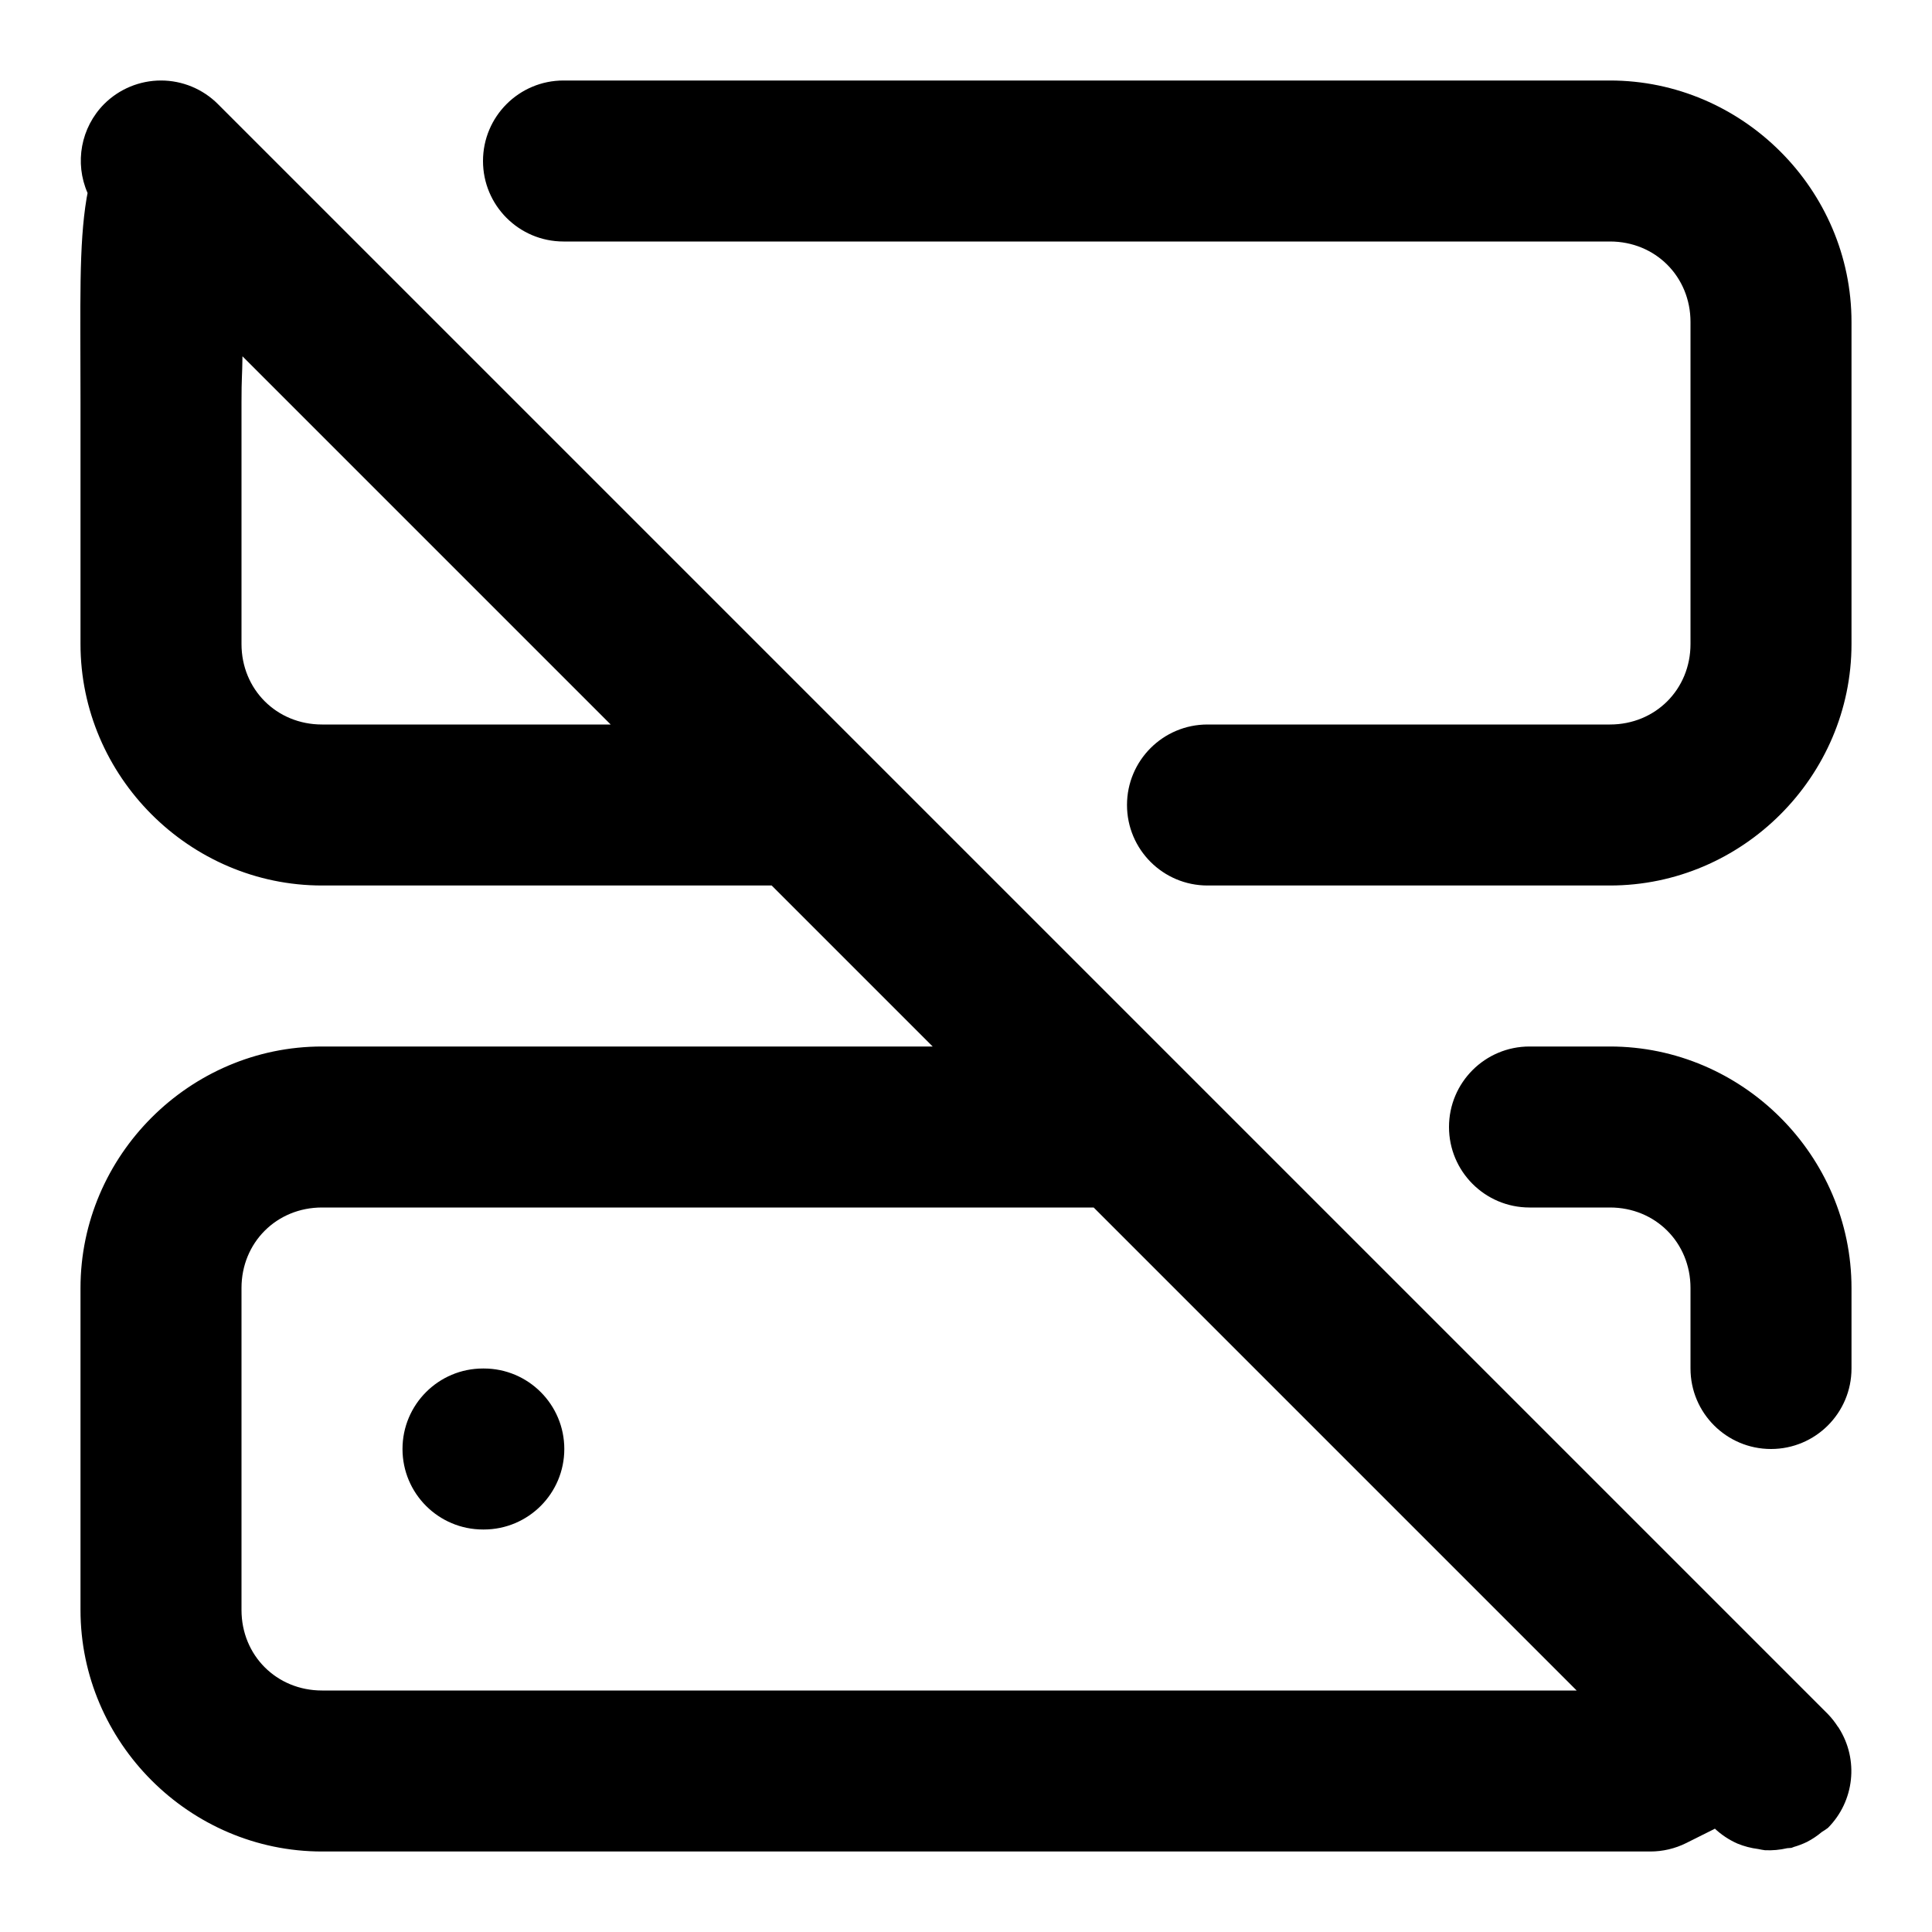
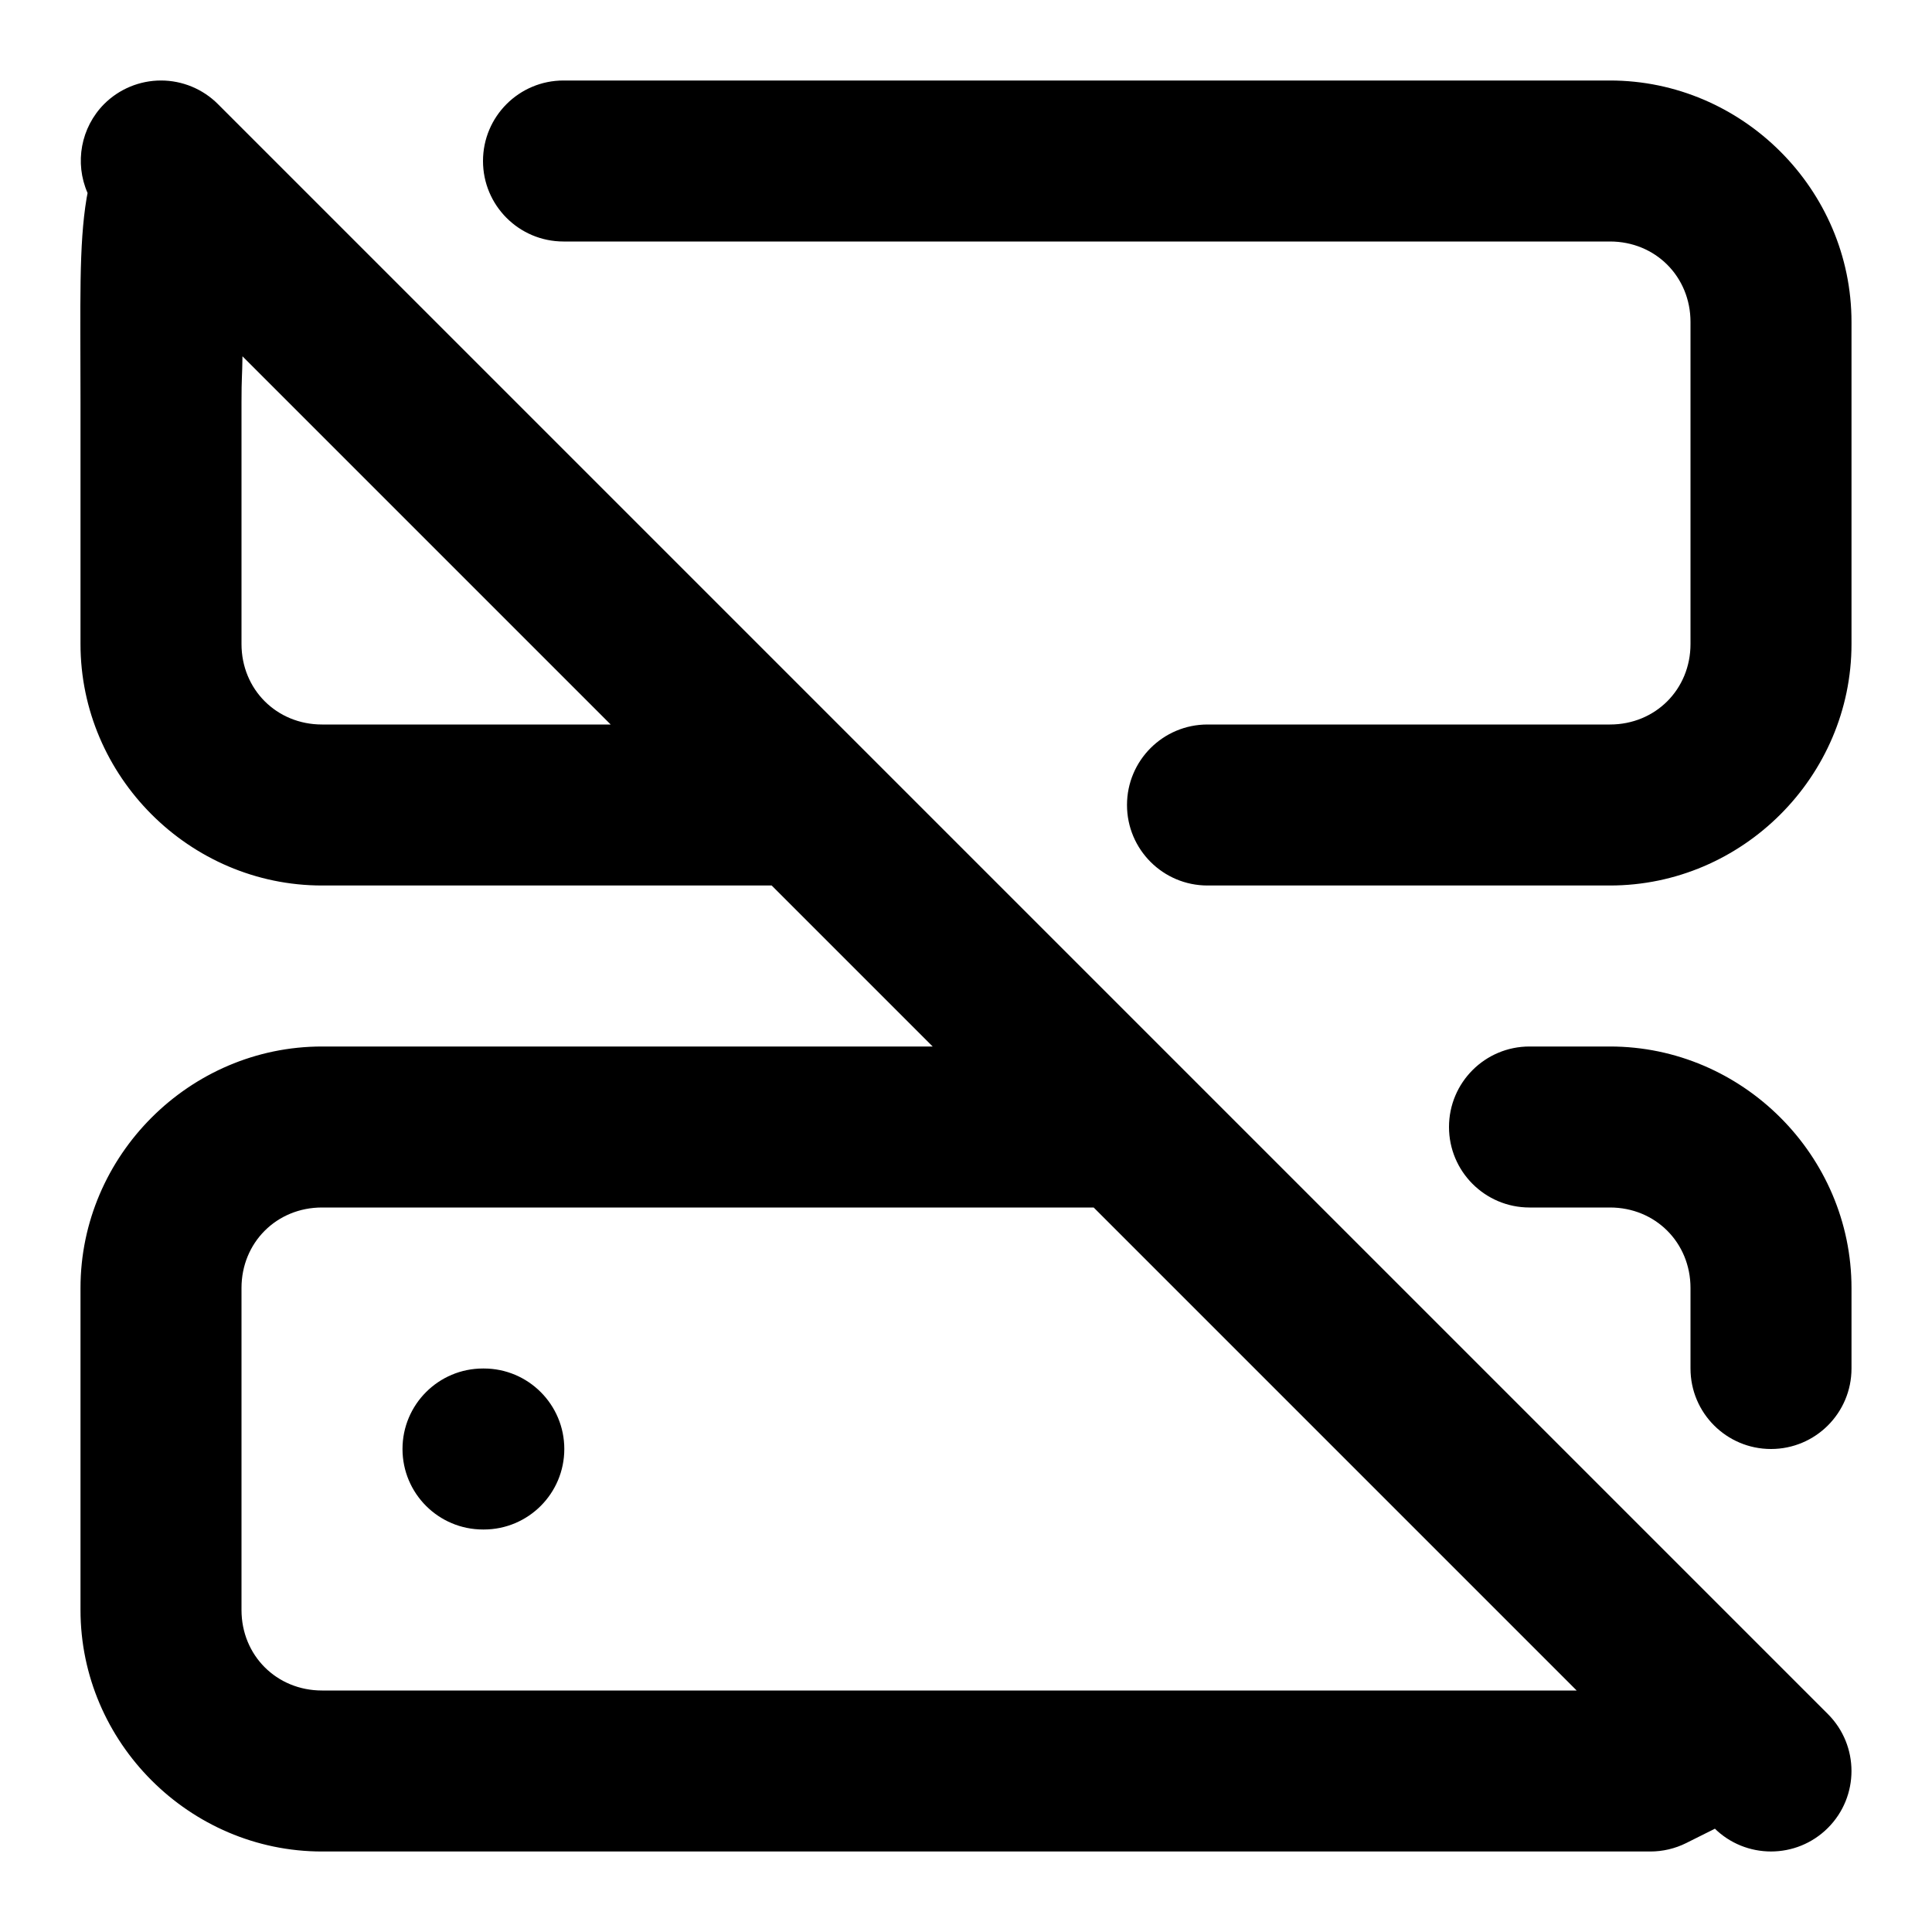
<svg xmlns="http://www.w3.org/2000/svg" width="24" height="24" viewBox="0 0 24 24" fill="currentColor" tags="cloud,storage" categories="development,devices">
-   <path d="M 2 1 A 1 1 0 0 0 1.293 1.293 A 1 1 0 0 0 1.088 2.398 C 1.084 2.419 1.08 2.44 1.076 2.461 C 0.978 3.049 1 3.75 1 5 L 1 8 C 1 9.645 2.355 11 4 11 L 9.586 11 L 11.586 13 L 4 13 C 2.355 13 1 14.355 1 16 L 1 20 C 1 21.645 2.355 23 4 23 L 20.5 23 A 1 1 0 0 0 20.947 22.895 L 21.303 22.717 L 21.293 22.707 A 1 1 0 0 0 21.584 22.902 A 1 1 0 0 0 21.84 22.969 A 1 1 0 0 0 21.924 22.984 A 1 1 0 0 0 22.201 22.959 A 1 1 0 0 0 22.254 22.955 A 1 1 0 0 0 22.285 22.943 A 1 1 0 0 0 22.447 22.881 A 1 1 0 0 0 22.631 22.758 A 1 1 0 0 0 22.707 22.707 A 1 1 0 0 0 22.842 21.465 A 1 1 0 0 0 22.836 21.455 A 1 1 0 0 0 22.83 21.449 A 1 1 0 0 0 22.707 21.293 L 22.207 20.793 L 14.707 13.293 L 10.707 9.293 L 3.207 1.793 L 2.707 1.293 A 1 1 0 0 0 2 1 z M 7 1 A 1 1 0 0 0 6 2 A 1 1 0 0 0 7 3 L 20 3 C 20.564 3 21 3.436 21 4 L 21 8 C 21 8.564 20.564 9 20 9 L 15 9 A 1 1 0 0 0 14 10 A 1 1 0 0 0 15 11 L 20 11 C 21.645 11 23 9.645 23 8 L 23 4 C 23 2.355 21.645 1 20 1 L 7 1 z M 3.012 4.426 L 7.586 9 L 4 9 C 3.436 9 3 8.564 3 8 L 3 5 C 3 4.675 3.009 4.686 3.012 4.426 z M 19 13 A 1 1 0 0 0 18 14 A 1 1 0 0 0 19 15 L 20 15 C 20.564 15 21 15.436 21 16 L 21 17 A 1 1 0 0 0 22 18 A 1 1 0 0 0 23 17 L 23 16 C 23 14.355 21.645 13 20 13 L 19 13 z M 4 15 L 13.586 15 L 19.586 21 L 4 21 C 3.436 21 3 20.564 3 20 L 3 16 C 3 15.436 3.436 15 4 15 z M 6 17 A 1 1 0 0 0 5 18 A 1 1 0 0 0 6 19 L 6.01 19 A 1 1 0 0 0 7.01 18 A 1 1 0 0 0 6.01 17 L 6 17 z " />
+   <path d="M 2 1 A 1 1 0 0 0 1.293 1.293 A 1 1 0 0 0 1.088 2.398 C 1.084 2.419 1.08 2.44 1.076 2.461 C 0.978 3.049 1 3.75 1 5 L 1 8 C 1 9.645 2.355 11 4 11 L 9.586 11 L 11.586 13 L 4 13 C 2.355 13 1 14.355 1 16 L 1 20 C 1 21.645 2.355 23 4 23 L 20.5 23 A 1 1 0 0 0 20.947 22.895 L 21.303 22.717 L 21.293 22.707 A 1 1 0 0 0 22.707 22.707 A 1 1 0 0 0 22.707 21.293 L 22.207 20.793 L 14.707 13.293 L 10.707 9.293 L 3.207 1.793 L 2.707 1.293 A 1 1 0 0 0 2 1 z M 7 1 A 1 1 0 0 0 6 2 A 1 1 0 0 0 7 3 L 20 3 C 20.564 3 21 3.436 21 4 L 21 8 C 21 8.564 20.564 9 20 9 L 15 9 A 1 1 0 0 0 14 10 A 1 1 0 0 0 15 11 L 20 11 C 21.645 11 23 9.645 23 8 L 23 4 C 23 2.355 21.645 1 20 1 L 7 1 z M 3.012 4.426 L 7.586 9 L 4 9 C 3.436 9 3 8.564 3 8 L 3 5 C 3 4.675 3.009 4.686 3.012 4.426 z M 19 13 A 1 1 0 0 0 18 14 A 1 1 0 0 0 19 15 L 20 15 C 20.564 15 21 15.436 21 16 L 21 17 A 1 1 0 0 0 22 18 A 1 1 0 0 0 23 17 L 23 16 C 23 14.355 21.645 13 20 13 L 19 13 z M 4 15 L 13.586 15 L 19.586 21 L 4 21 C 3.436 21 3 20.564 3 20 L 3 16 C 3 15.436 3.436 15 4 15 z M 6 17 A 1 1 0 0 0 5 18 A 1 1 0 0 0 6 19 L 6.01 19 A 1 1 0 0 0 7.01 18 A 1 1 0 0 0 6.01 17 L 6 17 z " />
</svg>
